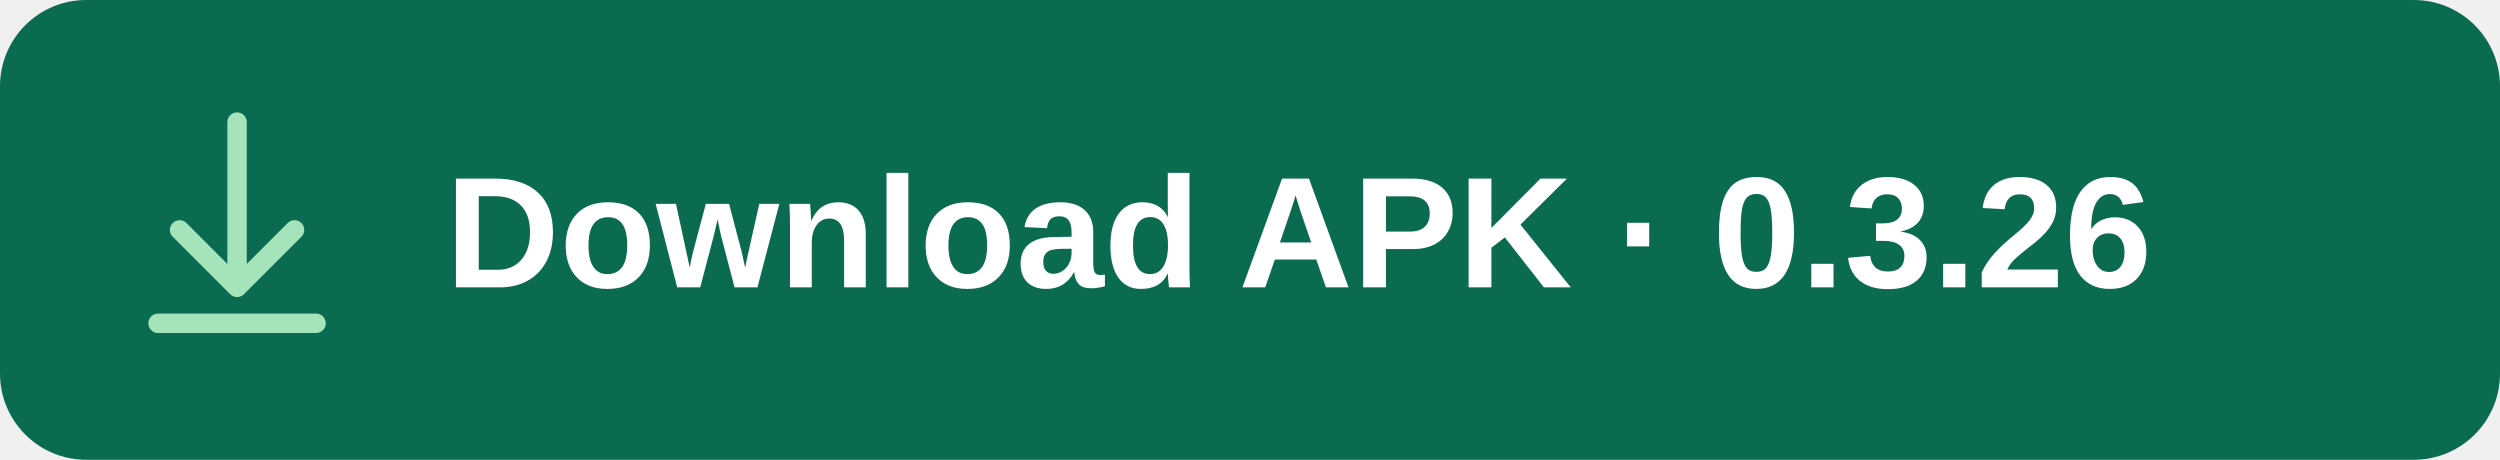
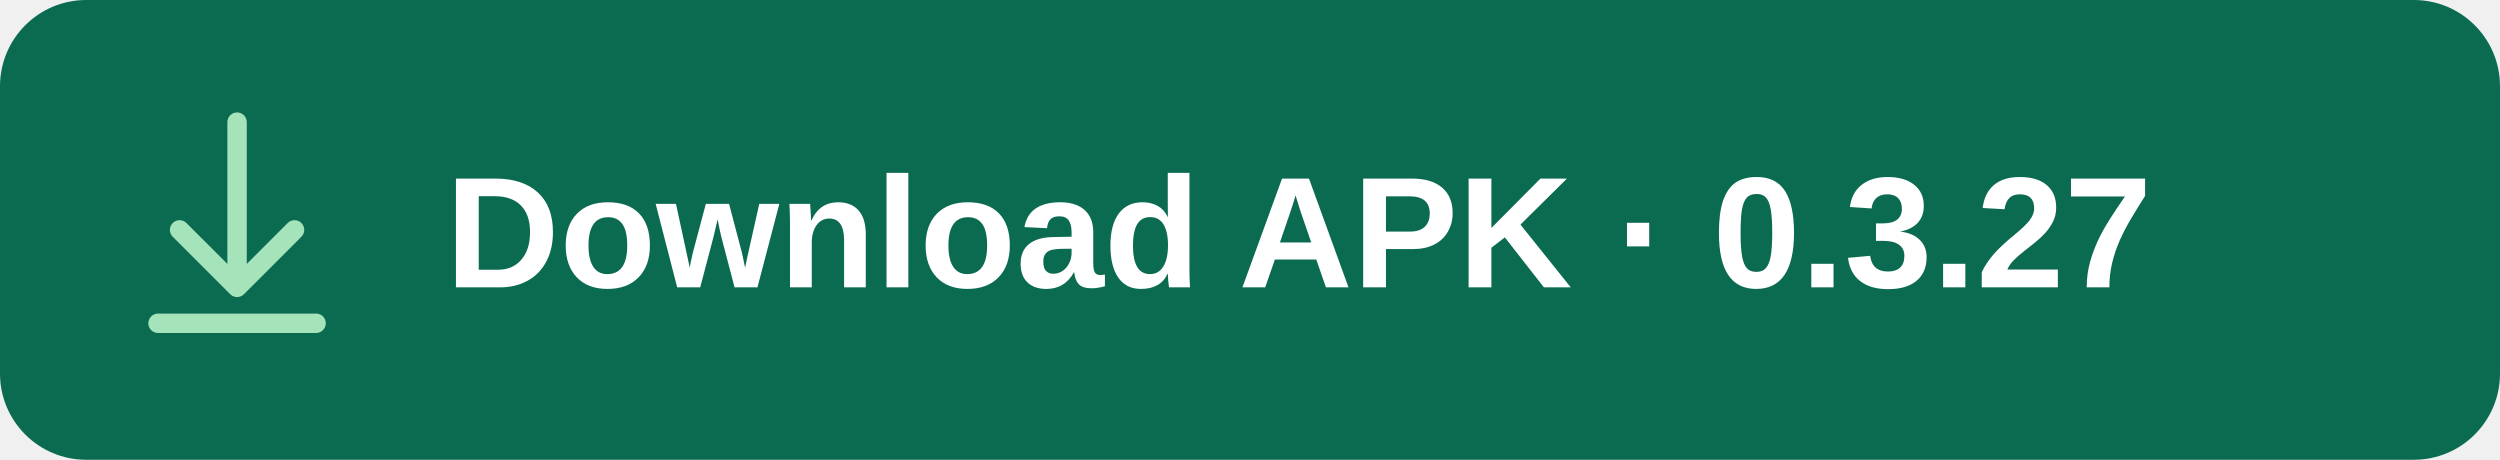
<svg xmlns="http://www.w3.org/2000/svg" width="348" height="64" viewBox="0 0 348 64" role="img" aria-labelledby="title">
  <rect width="348" height="64" rx="12" fill="#0B6B51" />
  <g fill="none" stroke="#A5E4BB" stroke-width="2.7" stroke-linecap="round" stroke-linejoin="round">
    <path d="M33 17v23m-8-8 8 8 8-8M22 45h22" />
  </g>
-   <text x="62" y="40" fill="#FFFFFF" font-family="Arial, sans-serif" font-size="22" font-weight="600">Download APK · 0.3.26</text>
+   <text x="62" y="40" fill="#FFFFFF" font-family="Arial, sans-serif" font-size="22" font-weight="600">Download APK · 0.3.27</text>
</svg>
